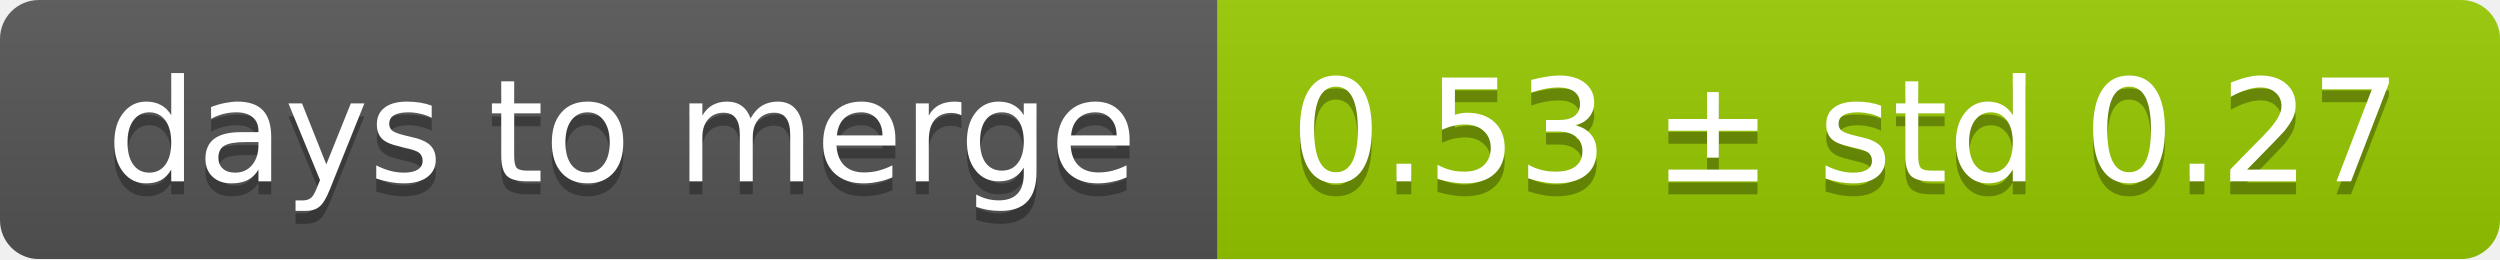
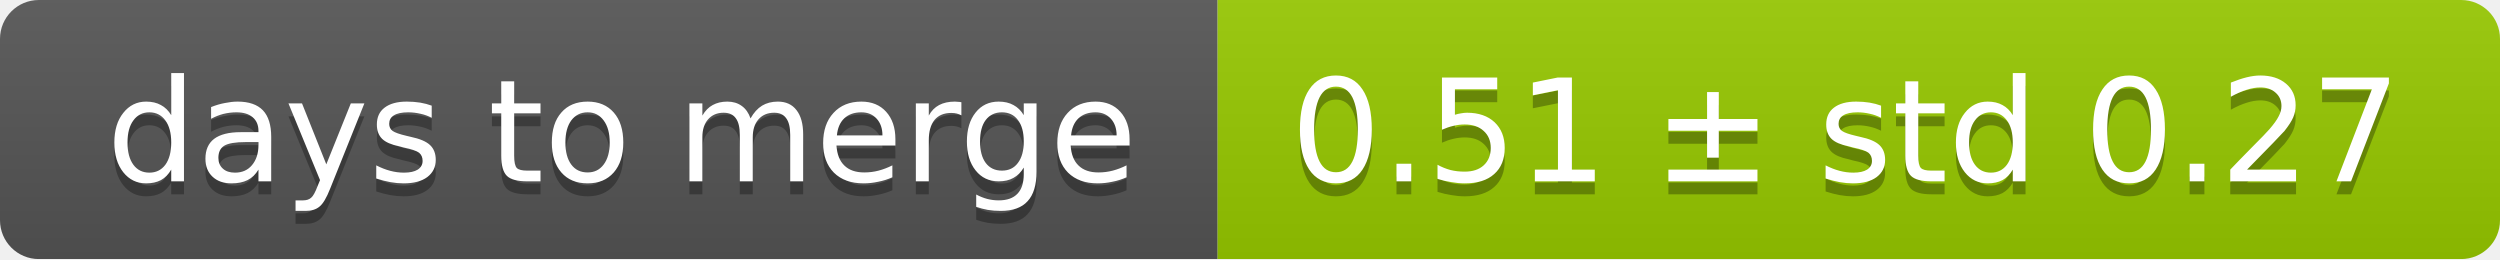
<svg xmlns="http://www.w3.org/2000/svg" width="193" height="20">
  <linearGradient id="smooth" x2="0" y2="100%">
    <stop offset="0" stop-color="#bbb" stop-opacity=".1" />
    <stop offset="1" stop-opacity=".1" />
  </linearGradient>
  <mask id="round">
    <rect width="193" height="20" rx="3" fill="#fff" />
  </mask>
  <g mask="url(#round)">
    <rect width="94" height="20" fill="#555" />
    <rect x="94" width="99" height="20" fill="#97ca00" />
    <rect width="193" height="20" fill="url(#smooth)" />
  </g>
  <g fill="#fff" text-anchor="middle" font-family="DejaVu Sans,Verdana,Geneva,sans-serif" font-size="11">
    <text x="48" y="15" fill="#010101" fill-opacity=".3">days to merge</text>
    <text x="48" y="14">days to merge</text>
-     <text x="142.5" y="15" fill="#010101" fill-opacity=".3">0.53 ± std 0.27</text>
-     <text x="142.5" y="14">0.53 ± std 0.27</text>
+     <text x="142.5" y="15" fill="#010101" fill-opacity=".3">0.51 ± std 0.27</text>
+     <text x="142.5" y="14">0.51 ± std 0.27</text>
  </g>
</svg>
